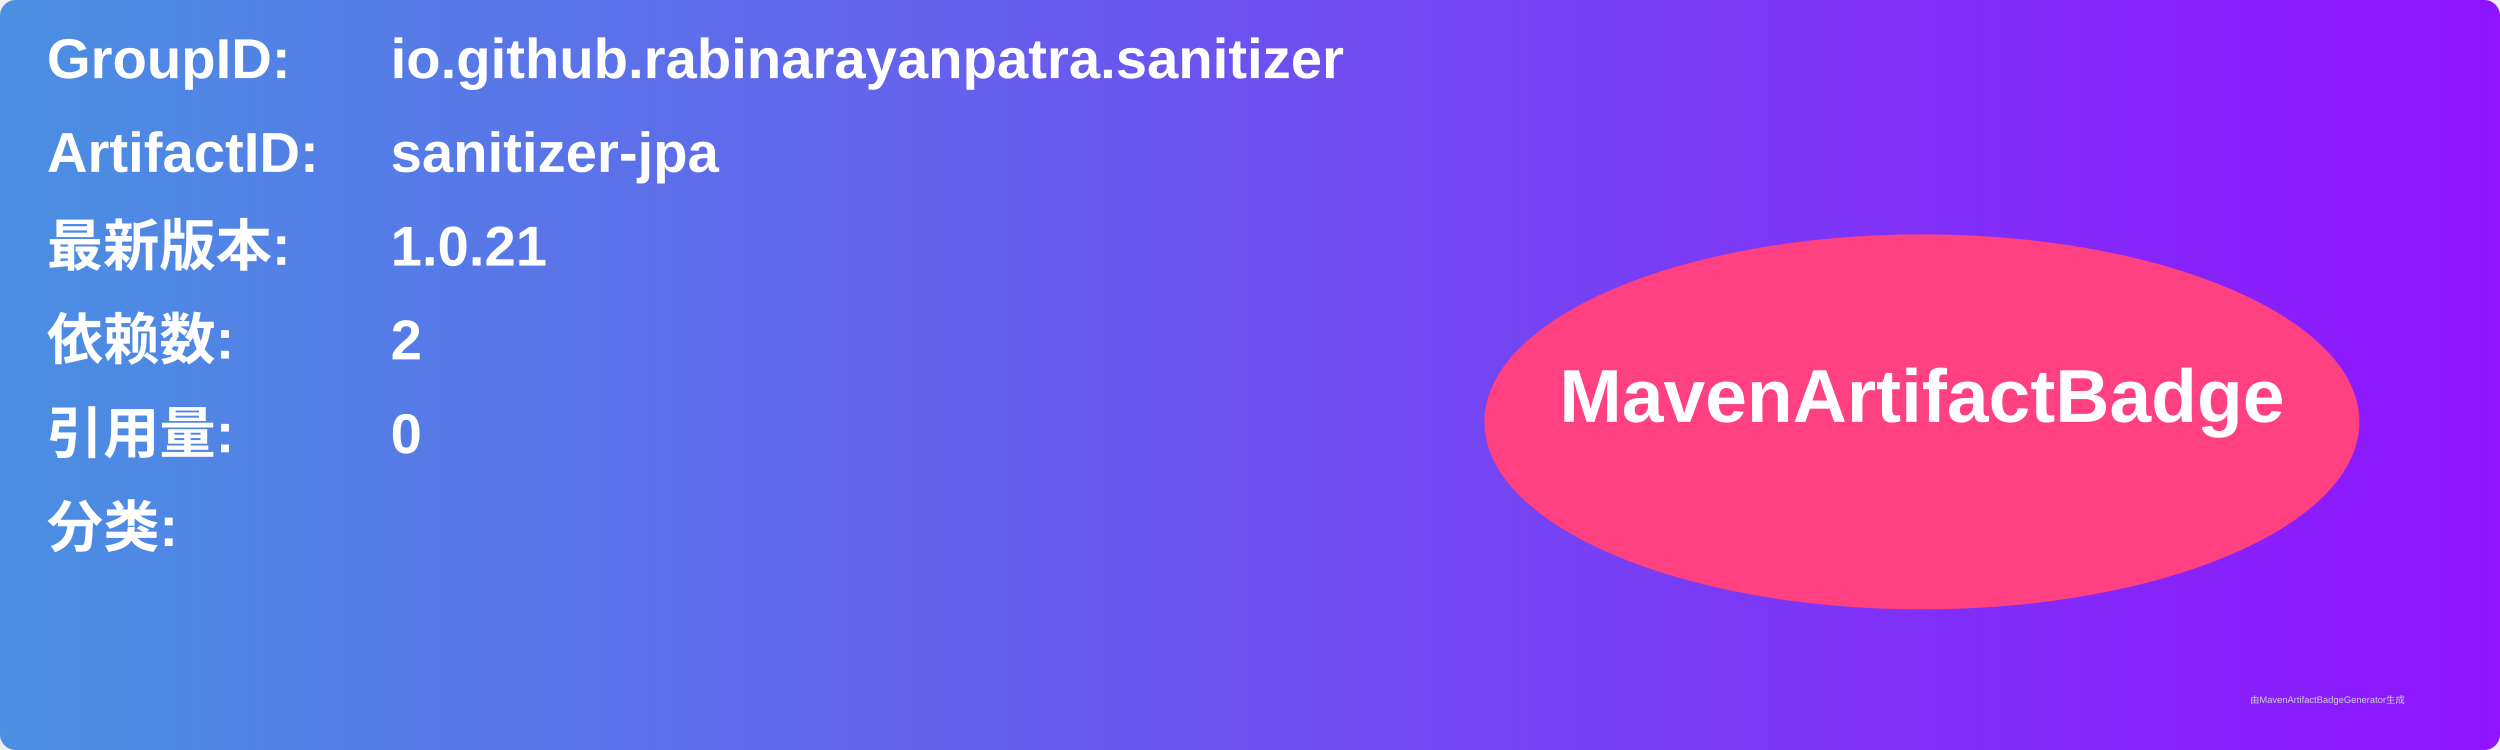
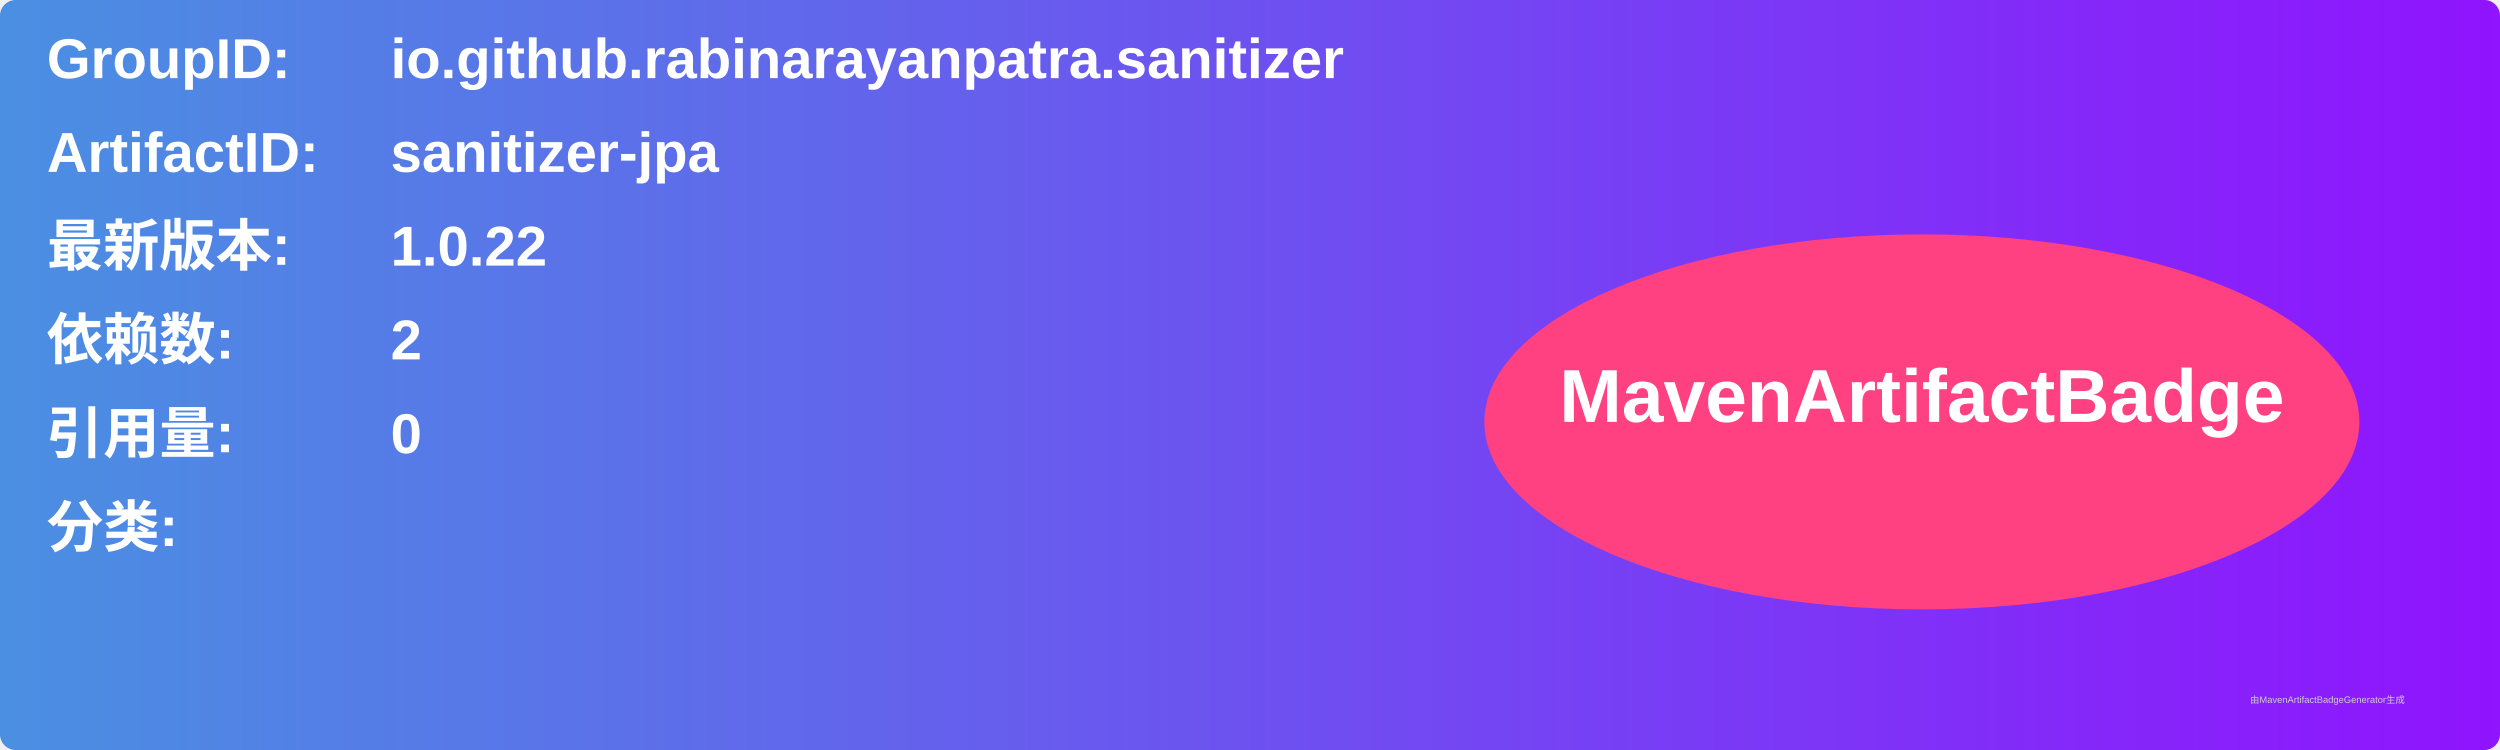
<svg xmlns="http://www.w3.org/2000/svg" width="800" height="240" viewBox="0 0 800 240">
  <linearGradient id="grad" x1="0%" y1="0%" x2="100%" y2="0%">
    <stop offset="0%" stop-color="#4a90e2" />
    <stop offset="100%" stop-color="#9013fe" />
  </linearGradient>
  <rect width="100%" height="100%" rx="5" ry="5" fill="url(#grad)" />
  <g transform="translate(15, 15)">
    <text x="0" y="10" font-family="Arial" font-size="18" fill="white" font-weight="bold" width="260">GroupID:</text>
    <text x="110" y="10" font-family="Arial" font-size="18" fill="white" font-weight="bold" width="460">io.github.rabinarayanpatra.sanitizer</text>
    <text x="0" y="40" font-family="Arial" font-size="18" fill="white" font-weight="bold" width="260">ArtifactID:</text>
    <text x="110" y="40" font-family="Arial" font-size="18" fill="white" font-weight="bold" width="460">sanitizer-jpa</text>
    <text x="0" y="70" font-family="Arial" font-size="18" fill="white" font-weight="bold">最新版本:</text>
    <text x="110" y="70" font-family="Arial" font-size="18" fill="white" font-weight="bold">
-       <tspan font-weight="bold">1.0.21</tspan>
+       <tspan font-weight="bold">1.0.22</tspan>
    </text>
    <text x="0" y="100" font-family="Arial" font-size="18" fill="white" font-weight="bold">依赖数: </text>
    <text x="110" y="100" font-family="Arial" font-size="18" fill="white">
      <tspan font-weight="bold">2</tspan>
    </text>
    <text x="0" y="130" font-family="Arial" font-size="18" fill="white" font-weight="bold">引用量: </text>
    <text x="110" y="130" font-family="Arial" font-size="18" fill="white">
      <tspan font-weight="bold">0</tspan>
    </text>
    <text x="0" y="160" font-family="Arial" font-size="18" fill="white" font-weight="bold">分类:</text>
    <text x="10" y="190" font-family="Arial" font-size="10" fill="white">
      <tspan font-weight="bold" />
    </text>
    <ellipse cx="600" cy="120" rx="140" ry="60" fill="#ff4081" />
    <text x="600" y="120" text-anchor="middle" font-family="Arial" font-size="24" fill="white" font-weight="bold">MavenArtifactBadge</text>
  </g>
  <text x="720" y="225" font-family="Arial" font-size="3" fill="#d0d0d0">由MavenArtifactBadgeGenerator生成</text>
</svg>
